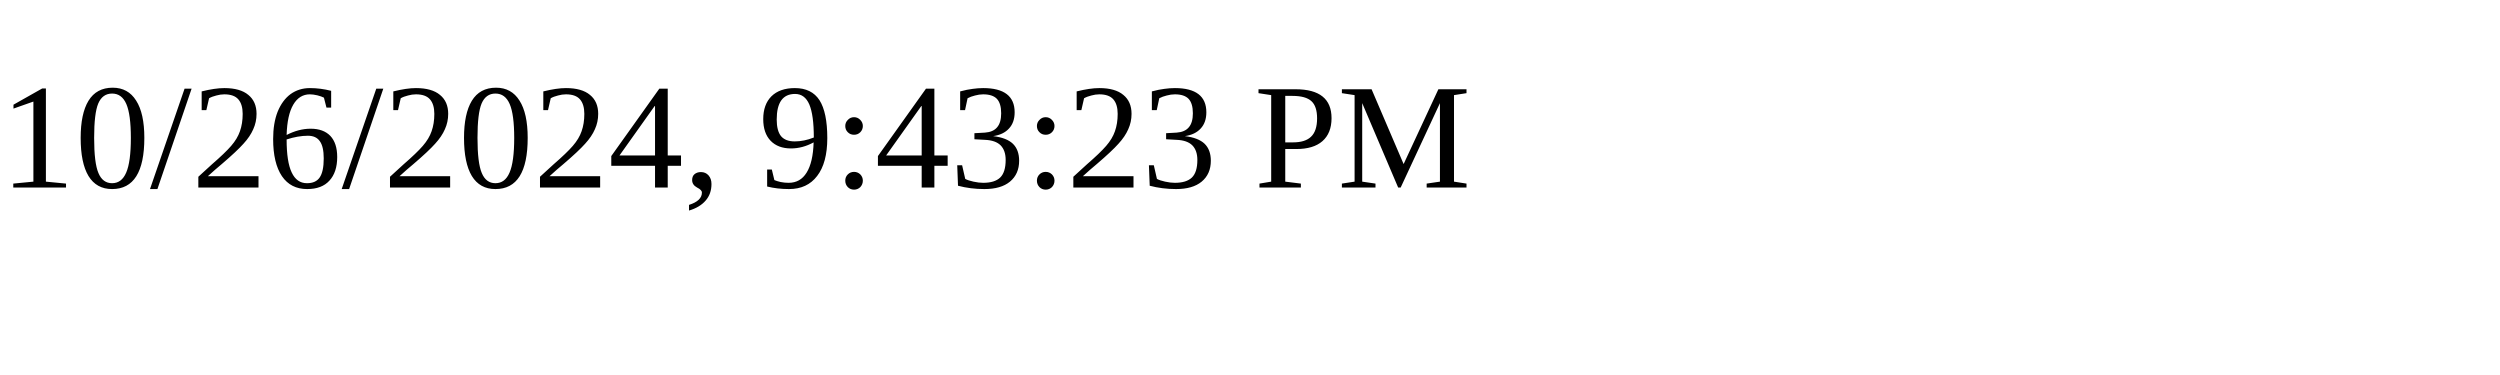
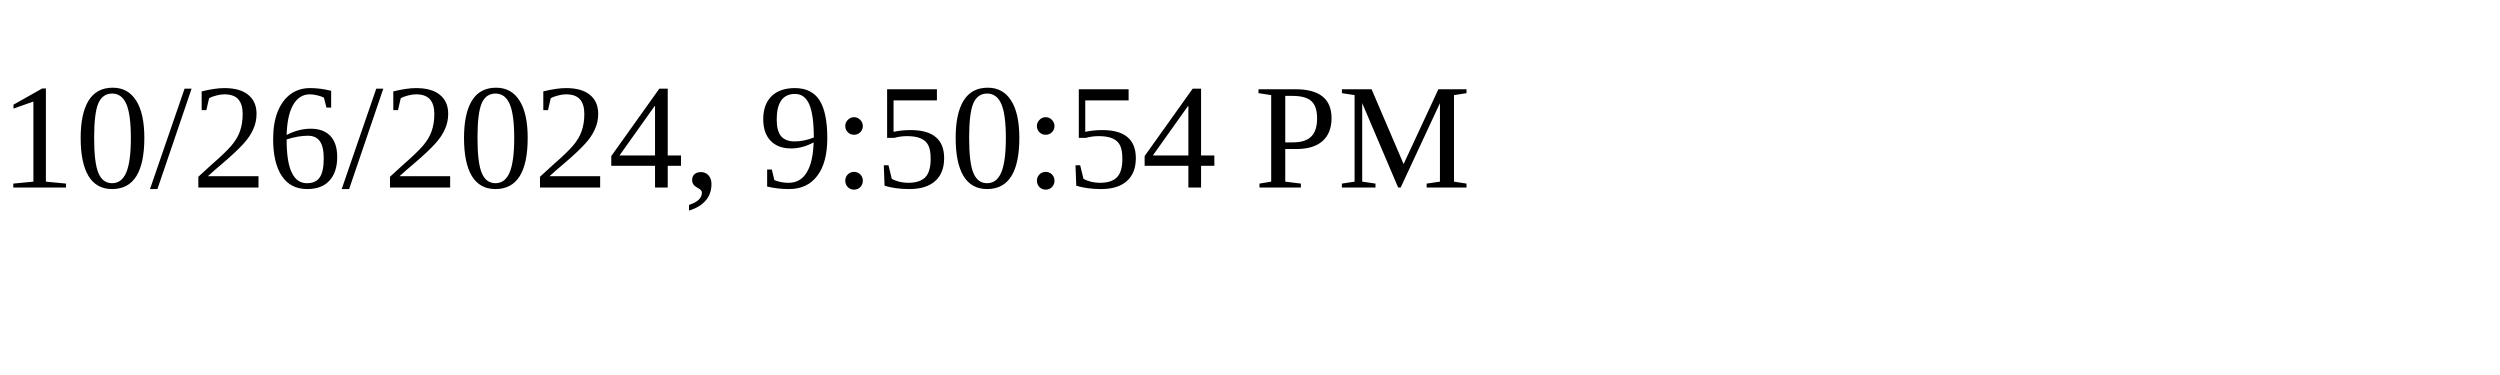
<svg xmlns="http://www.w3.org/2000/svg" height="30" width="200">
-   <text x="0" y="15">10/26/2024, 9:43:23 PM</text>
+   <text x="0" y="15">10/26/2024, 9:50:54 PM</text>
</svg>
